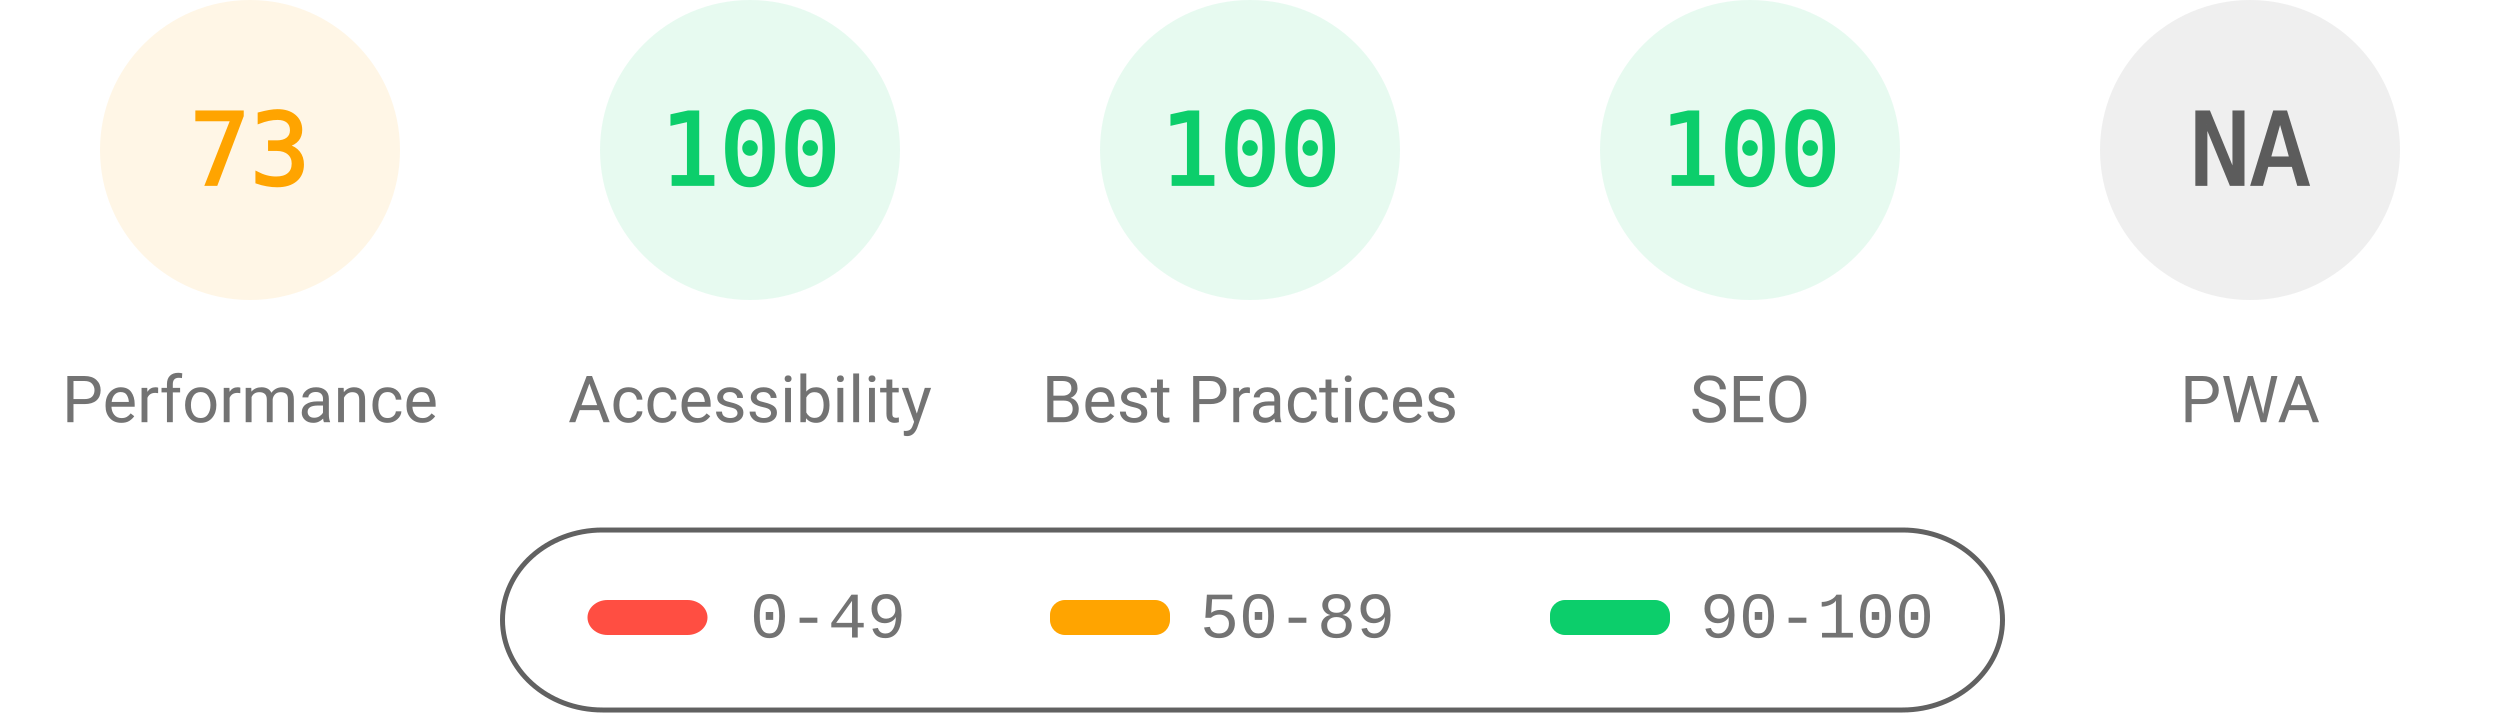
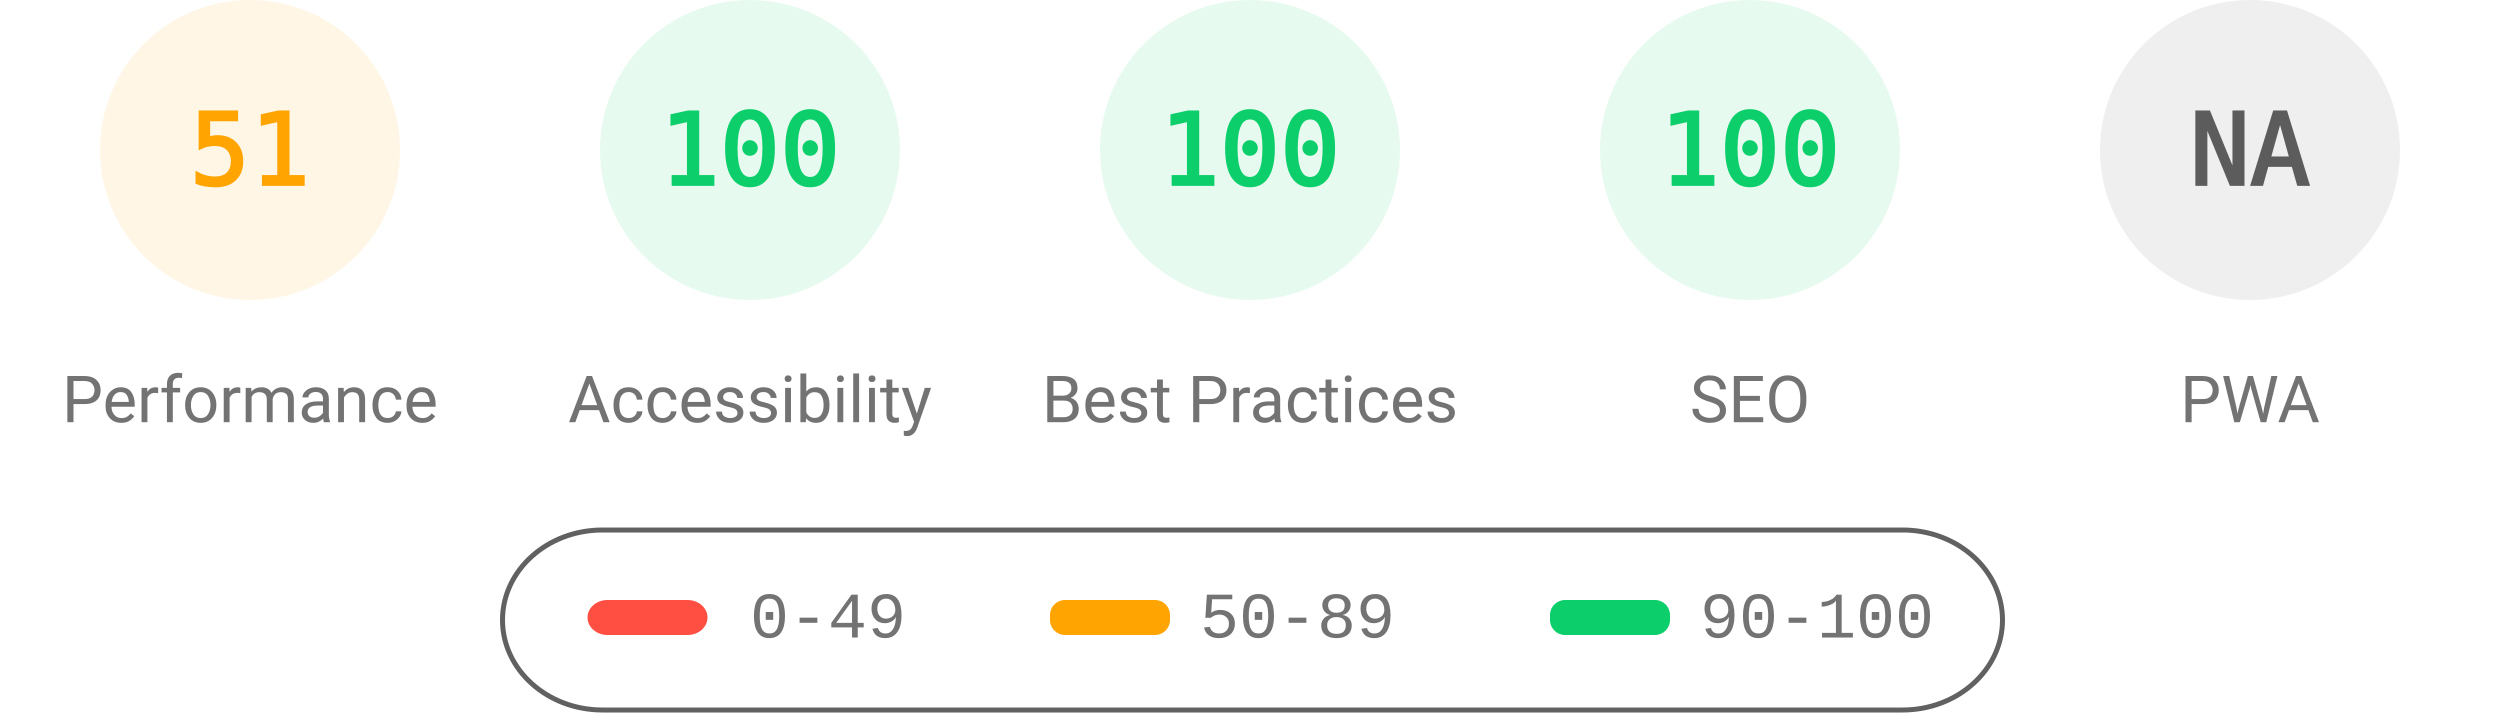
<svg xmlns="http://www.w3.org/2000/svg" fill="none" width="1000" height="285">
  <style>.gauge-base{opacity:.1}.gauge-arc{fill:none;animation-delay:250ms;stroke-linecap:round;transform:rotate(-90deg);transform-origin:100px 60px;animation:load-gauge 1s ease forwards}.guage-text{font-size:40px;font-family:monospace;text-align:center}.guage-red{color:#ff4e42;fill:#ff4e42;stroke:#ff4e42}.guage-orange{color:#ffa400;fill:#ffa400;stroke:#ffa400}.guage-green{color:#0cce6b;fill:#0cce6b;stroke:#0cce6b}.guage-undefined{color:#5c5c5c;fill:#5c5c5c;stroke:#5c5c5c}.guage-title{color:#737373;fill:#737373;stroke:none;font-size:26px;line-height:26px;font-family:Roboto,Halvetica,Arial,sans-serif}@keyframes load-gauge{from{stroke-dasharray:0 352.858}}</style>
  <svg class="guage-div guage-perf guage-orange" viewBox="0 0 200 200" width="200" height="200">
    <circle class="gauge-base" r="56" cx="100" cy="60" stroke-width="8" />
-     <circle class="gauge-arc guage-arc-1" r="56" cx="100" cy="60" stroke-width="8" style="stroke-dasharray:256.856,351.858" />
-     <text class="guage-text" x="100" y="60" alignment-baseline="central" dominant-baseline="central" text-anchor="middle">73</text>
+     <circle class="gauge-arc guage-arc-1" r="56" cx="100" cy="60" stroke-width="8" style="stroke-dasharray:179.448,351.858" />
+     <text class="guage-text" x="100" y="60" alignment-baseline="central" dominant-baseline="central" text-anchor="middle">51</text>
    <text class="guage-title" x="100" y="160" alignment-baseline="central" dominant-baseline="central" text-anchor="middle">Performance</text>
  </svg>
  <svg class="guage-div guage-acc guage-green" viewBox="0 0 200 200" width="200" height="200" x="200">
    <circle class="gauge-base" r="56" cx="100" cy="60" stroke-width="8" />
    <circle class="gauge-arc guage-arc-2" r="56" cx="100" cy="60" stroke-width="8" style="stroke-dasharray:351.858,351.858" />
    <text class="guage-text" x="100" y="60" alignment-baseline="central" dominant-baseline="central" text-anchor="middle">100</text>
    <text class="guage-title" x="100" y="160" alignment-baseline="central" dominant-baseline="central" text-anchor="middle">Accessibility</text>
  </svg>
  <svg class="guage-div guage-best guage-green" viewBox="0 0 200 200" width="200" height="200" x="400">
    <circle class="gauge-base" r="56" cx="100" cy="60" stroke-width="8" />
    <circle class="gauge-arc guage-arc-3" r="56" cx="100" cy="60" stroke-width="8" style="stroke-dasharray:351.858,351.858" />
    <text class="guage-text" x="100" y="60" alignment-baseline="central" dominant-baseline="central" text-anchor="middle">100</text>
    <text class="guage-title" x="100" y="160" alignment-baseline="central" dominant-baseline="central" text-anchor="middle">Best Practices</text>
  </svg>
  <svg class="guage-div guage-seo guage-green" viewBox="0 0 200 200" width="200" height="200" x="600">
    <circle class="gauge-base" r="56" cx="100" cy="60" stroke-width="8" />
    <circle class="gauge-arc guage-arc-4" r="56" cx="100" cy="60" stroke-width="8" style="stroke-dasharray:351.858,351.858" />
    <text class="guage-text" x="100" y="60" alignment-baseline="central" dominant-baseline="central" text-anchor="middle">100</text>
    <text class="guage-title" x="100" y="160" alignment-baseline="central" dominant-baseline="central" text-anchor="middle">SEO</text>
  </svg>
  <svg class="guage-div guage-pwa guage-undefined" viewBox="0 0 200 200" width="200" height="200" x="800">
    <circle class="gauge-base" r="56" cx="100" cy="60" stroke-width="8" />
    <circle class="gauge-arc guage-arc-4" r="56" cx="100" cy="60" stroke-width="8" style="stroke-dasharray:351.858,351.858" />
    <text class="guage-text" x="100" y="60" alignment-baseline="central" dominant-baseline="central" text-anchor="middle">NA</text>
    <text class="guage-title" x="100" y="160" alignment-baseline="central" dominant-baseline="central" text-anchor="middle">PWA</text>
  </svg>
  <svg width="604" height="76" x="200" y="210">
    <path fill="none" id="canvas_background" d="M-1-1h604v80H-1z" />
    <rect fill-opacity="0" stroke="#616161" stroke-width="2" rx="40" id="svg_2" height="72" width="600" y="2" x="1" fill="#000" />
    <rect stroke="#000" rx="8" id="svg_3" height="14" width="48" y="30" x="35" stroke-opacity="null" stroke-width="0" fill="#ff4e42" />
    <rect stroke="#000" rx="6" id="svg_4" height="14" width="48" y="30" x="220" stroke-opacity="null" stroke-width="0" fill="#ffa400" />
    <rect stroke="#000" rx="6" id="svg_5" height="14" width="48" y="30" x="420" stroke-opacity="null" stroke-width="0" fill="#0cce6b" />
    <text xml:space="preserve" text-anchor="start" font-family="'Courier New', Courier, monospace" font-size="26" id="svg_6" y="45" x="100" stroke-opacity="null" stroke-width="0" stroke="#000" fill="#737373">0-49</text>
    <text xml:space="preserve" text-anchor="start" font-family="'Courier New', Courier, monospace" font-size="26" id="svg_7" y="45" x="280" stroke-opacity="null" stroke-width="0" stroke="#000" fill="#737373">50-89</text>
    <text xml:space="preserve" text-anchor="start" font-family="'Courier New', Courier, monospace" font-size="26" id="svg_8" y="45" x="480" stroke-opacity="null" stroke-width="0" stroke="#000" fill="#737373">90-100</text>
  </svg>
</svg>
